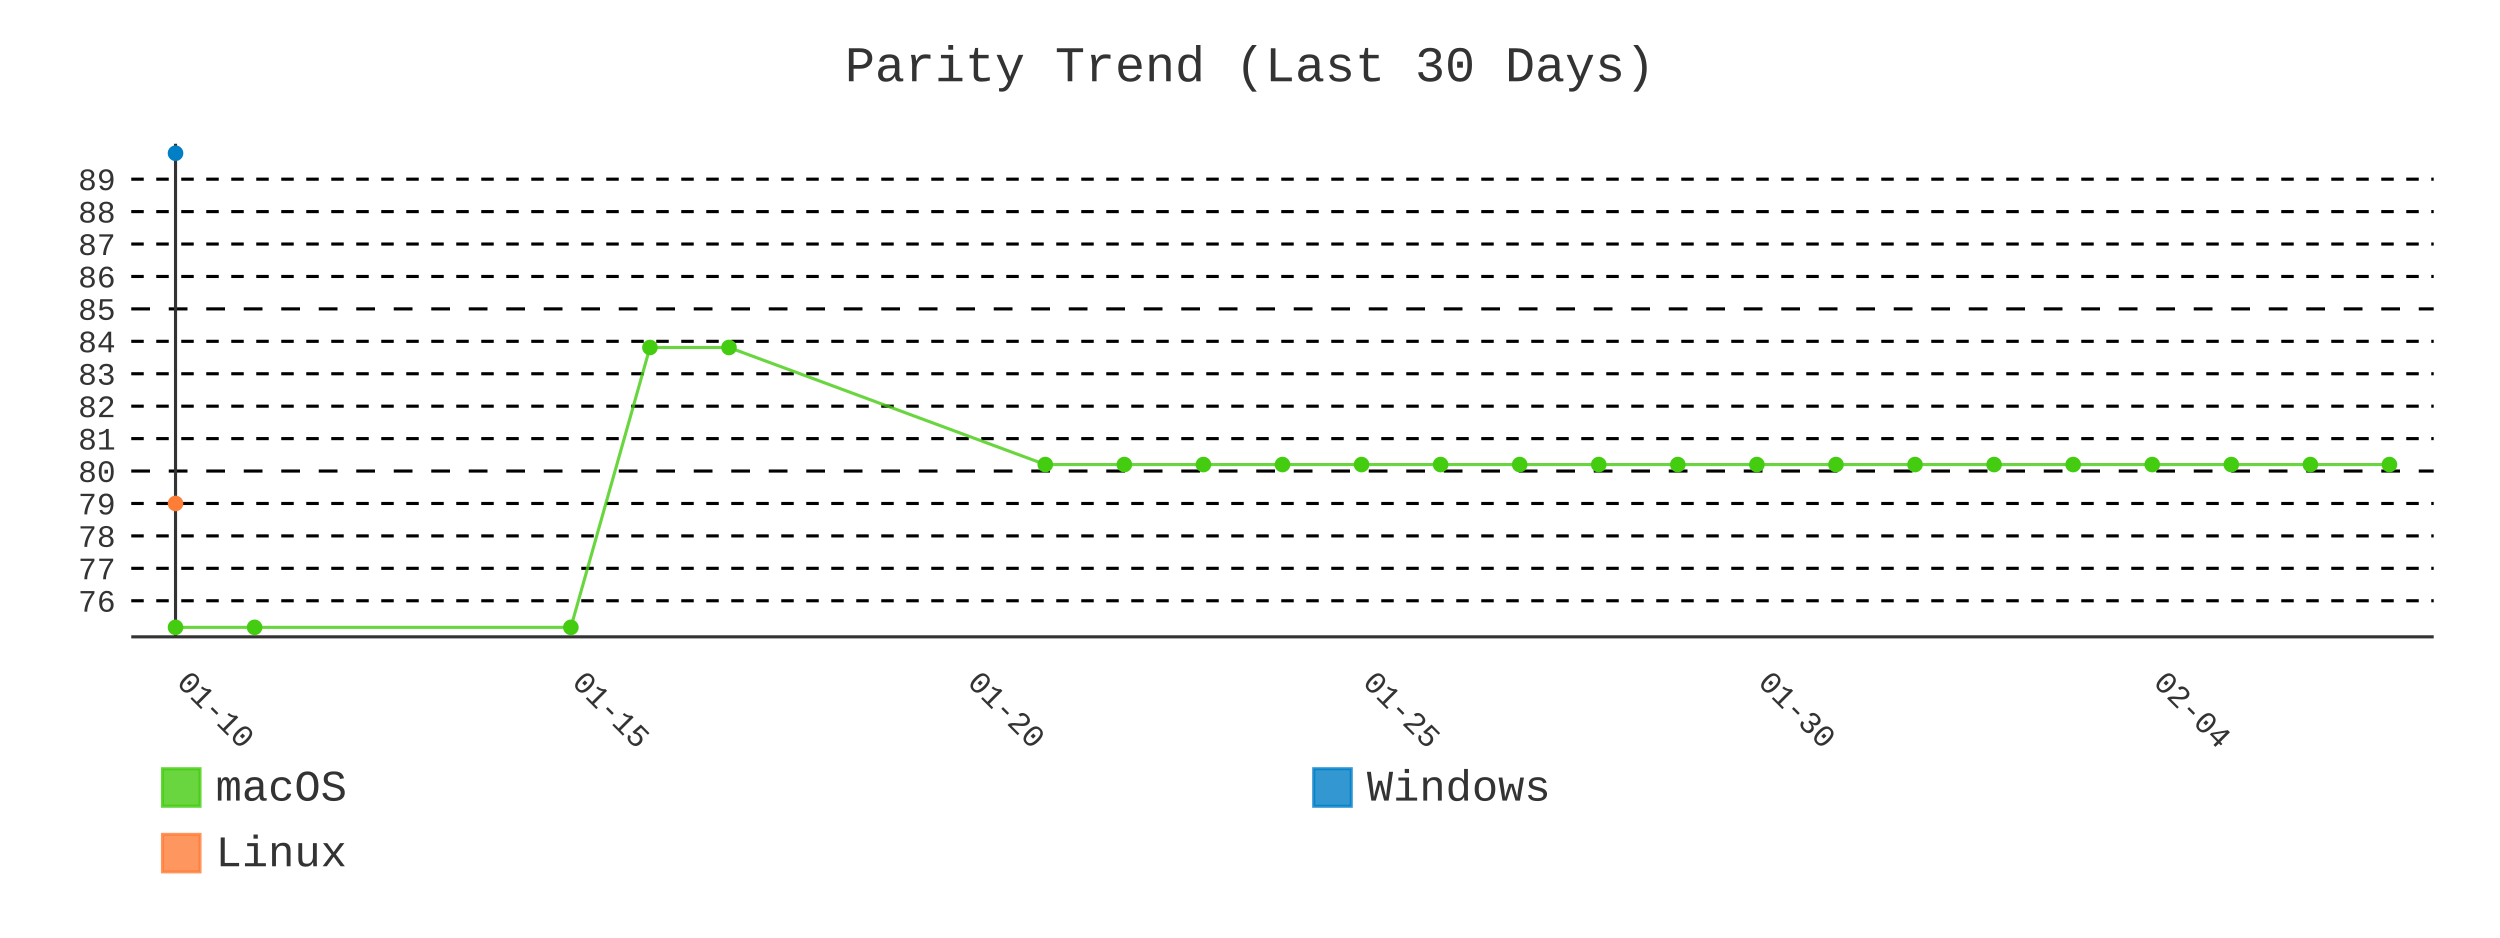
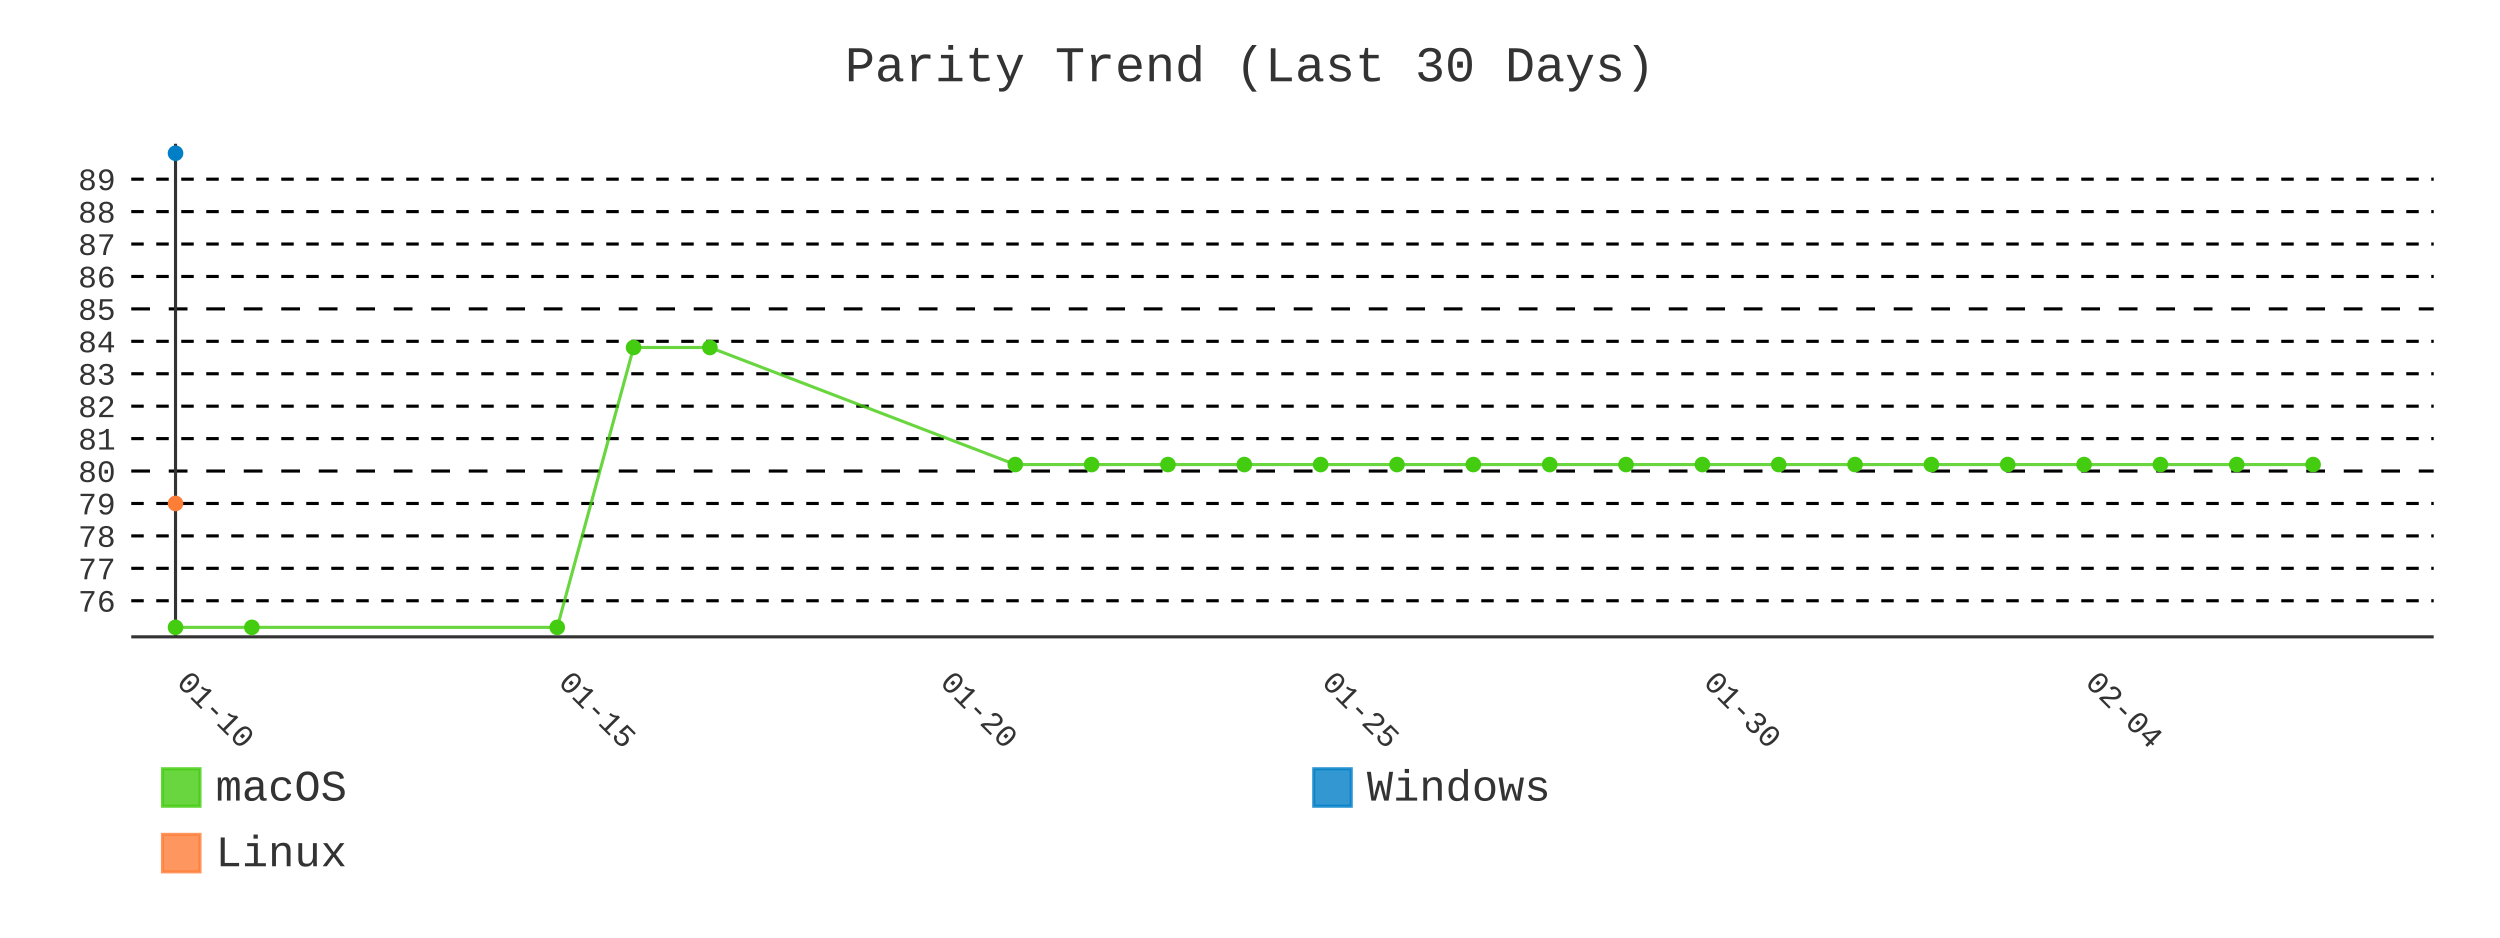
- <svg xmlns="http://www.w3.org/2000/svg" id="chart-b0a8f099-3cd7-427a-906e-a4f1caf01245" class="pygal-chart" viewBox="0 0 800 300">
+ <svg xmlns="http://www.w3.org/2000/svg" id="chart-87ea8a21-3652-468a-95d1-04487944fa33" class="pygal-chart" viewBox="0 0 800 300">
  <defs>
-     <style type="text/css">#chart-b0a8f099-3cd7-427a-906e-a4f1caf01245{-webkit-user-select:none;-webkit-font-smoothing:antialiased;font-family:Consolas,"Liberation Mono",Menlo,Courier,monospace}#chart-b0a8f099-3cd7-427a-906e-a4f1caf01245 .title{font-family:Consolas,"Liberation Mono",Menlo,Courier,monospace;font-size:16px}#chart-b0a8f099-3cd7-427a-906e-a4f1caf01245 .legends .legend text{font-family:Consolas,"Liberation Mono",Menlo,Courier,monospace;font-size:14px}#chart-b0a8f099-3cd7-427a-906e-a4f1caf01245 .axis text{font-family:Consolas,"Liberation Mono",Menlo,Courier,monospace;font-size:10px}#chart-b0a8f099-3cd7-427a-906e-a4f1caf01245 .axis text.major{font-family:Consolas,"Liberation Mono",Menlo,Courier,monospace;font-size:10px}#chart-b0a8f099-3cd7-427a-906e-a4f1caf01245 .text-overlay text.value{font-family:Consolas,"Liberation Mono",Menlo,Courier,monospace;font-size:16px}#chart-b0a8f099-3cd7-427a-906e-a4f1caf01245 .text-overlay text.label{font-family:Consolas,"Liberation Mono",Menlo,Courier,monospace;font-size:10px}#chart-b0a8f099-3cd7-427a-906e-a4f1caf01245 .tooltip{font-family:Consolas,"Liberation Mono",Menlo,Courier,monospace;font-size:14px}#chart-b0a8f099-3cd7-427a-906e-a4f1caf01245 text.no_data{font-family:Consolas,"Liberation Mono",Menlo,Courier,monospace;font-size:64px}
- #chart-b0a8f099-3cd7-427a-906e-a4f1caf01245{background-color:transparent}#chart-b0a8f099-3cd7-427a-906e-a4f1caf01245 path,#chart-b0a8f099-3cd7-427a-906e-a4f1caf01245 line,#chart-b0a8f099-3cd7-427a-906e-a4f1caf01245 rect,#chart-b0a8f099-3cd7-427a-906e-a4f1caf01245 circle{-webkit-transition:400ms;-moz-transition:400ms;transition:400ms}#chart-b0a8f099-3cd7-427a-906e-a4f1caf01245 .graph &gt; .background{fill:transparent}#chart-b0a8f099-3cd7-427a-906e-a4f1caf01245 .plot &gt; .background{fill:transparent}#chart-b0a8f099-3cd7-427a-906e-a4f1caf01245 .graph{fill:#333}#chart-b0a8f099-3cd7-427a-906e-a4f1caf01245 text.no_data{fill:#333}#chart-b0a8f099-3cd7-427a-906e-a4f1caf01245 .title{fill:#333}#chart-b0a8f099-3cd7-427a-906e-a4f1caf01245 .legends .legend text{fill:#333}#chart-b0a8f099-3cd7-427a-906e-a4f1caf01245 .legends .legend:hover text{fill:#333}#chart-b0a8f099-3cd7-427a-906e-a4f1caf01245 .axis .line{stroke:#333}#chart-b0a8f099-3cd7-427a-906e-a4f1caf01245 .axis .guide.line{stroke:#666}#chart-b0a8f099-3cd7-427a-906e-a4f1caf01245 .axis .major.line{stroke:#333}#chart-b0a8f099-3cd7-427a-906e-a4f1caf01245 .axis text.major{fill:#333}#chart-b0a8f099-3cd7-427a-906e-a4f1caf01245 .axis.y .guides:hover .guide.line,#chart-b0a8f099-3cd7-427a-906e-a4f1caf01245 .line-graph .axis.x .guides:hover .guide.line,#chart-b0a8f099-3cd7-427a-906e-a4f1caf01245 .stackedline-graph .axis.x .guides:hover .guide.line,#chart-b0a8f099-3cd7-427a-906e-a4f1caf01245 .xy-graph .axis.x .guides:hover .guide.line{stroke:#333}#chart-b0a8f099-3cd7-427a-906e-a4f1caf01245 .axis .guides:hover text{fill:#333}#chart-b0a8f099-3cd7-427a-906e-a4f1caf01245 .reactive{fill-opacity:.8;stroke-opacity:.8;stroke-width:1}#chart-b0a8f099-3cd7-427a-906e-a4f1caf01245 .ci{stroke:#333}#chart-b0a8f099-3cd7-427a-906e-a4f1caf01245 .reactive.active,#chart-b0a8f099-3cd7-427a-906e-a4f1caf01245 .active .reactive{fill-opacity:.9;stroke-opacity:.9;stroke-width:4}#chart-b0a8f099-3cd7-427a-906e-a4f1caf01245 .ci .reactive.active{stroke-width:1.5}#chart-b0a8f099-3cd7-427a-906e-a4f1caf01245 .series text{fill:#333}#chart-b0a8f099-3cd7-427a-906e-a4f1caf01245 .tooltip rect{fill:transparent;stroke:#333;-webkit-transition:opacity 400ms;-moz-transition:opacity 400ms;transition:opacity 400ms}#chart-b0a8f099-3cd7-427a-906e-a4f1caf01245 .tooltip .label{fill:#333}#chart-b0a8f099-3cd7-427a-906e-a4f1caf01245 .tooltip .label{fill:#333}#chart-b0a8f099-3cd7-427a-906e-a4f1caf01245 .tooltip .legend{font-size:.8em;fill:#666}#chart-b0a8f099-3cd7-427a-906e-a4f1caf01245 .tooltip .x_label{font-size:.6em;fill:#333}#chart-b0a8f099-3cd7-427a-906e-a4f1caf01245 .tooltip .xlink{font-size:.5em;text-decoration:underline}#chart-b0a8f099-3cd7-427a-906e-a4f1caf01245 .tooltip .value{font-size:1.5em}#chart-b0a8f099-3cd7-427a-906e-a4f1caf01245 .bound{font-size:.5em}#chart-b0a8f099-3cd7-427a-906e-a4f1caf01245 .max-value{font-size:.75em;fill:#666}#chart-b0a8f099-3cd7-427a-906e-a4f1caf01245 .map-element{fill:transparent;stroke:#666 !important}#chart-b0a8f099-3cd7-427a-906e-a4f1caf01245 .map-element .reactive{fill-opacity:inherit;stroke-opacity:inherit}#chart-b0a8f099-3cd7-427a-906e-a4f1caf01245 .color-0,#chart-b0a8f099-3cd7-427a-906e-a4f1caf01245 .color-0 a:visited{stroke:#4c1;fill:#4c1}#chart-b0a8f099-3cd7-427a-906e-a4f1caf01245 .color-1,#chart-b0a8f099-3cd7-427a-906e-a4f1caf01245 .color-1 a:visited{stroke:#007ec6;fill:#007ec6}#chart-b0a8f099-3cd7-427a-906e-a4f1caf01245 .color-2,#chart-b0a8f099-3cd7-427a-906e-a4f1caf01245 .color-2 a:visited{stroke:#fe7d37;fill:#fe7d37}#chart-b0a8f099-3cd7-427a-906e-a4f1caf01245 .text-overlay .color-0 text{fill:black}#chart-b0a8f099-3cd7-427a-906e-a4f1caf01245 .text-overlay .color-1 text{fill:black}#chart-b0a8f099-3cd7-427a-906e-a4f1caf01245 .text-overlay .color-2 text{fill:black}#chart-b0a8f099-3cd7-427a-906e-a4f1caf01245 .series{stroke-width:2}#chart-b0a8f099-3cd7-427a-906e-a4f1caf01245 .series.serie-0{stroke-width:2}#chart-b0a8f099-3cd7-427a-906e-a4f1caf01245 .series.serie-1{stroke-width:2}#chart-b0a8f099-3cd7-427a-906e-a4f1caf01245 .series.serie-2{stroke-width:2}
- #chart-b0a8f099-3cd7-427a-906e-a4f1caf01245 text.no_data{text-anchor:middle}#chart-b0a8f099-3cd7-427a-906e-a4f1caf01245 .guide.line{fill:none}#chart-b0a8f099-3cd7-427a-906e-a4f1caf01245 .centered{text-anchor:middle}#chart-b0a8f099-3cd7-427a-906e-a4f1caf01245 .title{text-anchor:middle}#chart-b0a8f099-3cd7-427a-906e-a4f1caf01245 .legends .legend text{fill-opacity:1}#chart-b0a8f099-3cd7-427a-906e-a4f1caf01245 .axis.x text{text-anchor:middle}#chart-b0a8f099-3cd7-427a-906e-a4f1caf01245 .axis.x:not(.web) text[transform]{text-anchor:start}#chart-b0a8f099-3cd7-427a-906e-a4f1caf01245 .axis.x:not(.web) text[transform].backwards{text-anchor:end}#chart-b0a8f099-3cd7-427a-906e-a4f1caf01245 .axis.y text{text-anchor:end}#chart-b0a8f099-3cd7-427a-906e-a4f1caf01245 .axis.y text[transform].backwards{text-anchor:start}#chart-b0a8f099-3cd7-427a-906e-a4f1caf01245 .axis.y2 text{text-anchor:start}#chart-b0a8f099-3cd7-427a-906e-a4f1caf01245 .axis.y2 text[transform].backwards{text-anchor:end}#chart-b0a8f099-3cd7-427a-906e-a4f1caf01245 .axis .guide.line{stroke-dasharray:4,4;stroke:black}#chart-b0a8f099-3cd7-427a-906e-a4f1caf01245 .axis .major.guide.line{stroke-dasharray:6,6;stroke:black}#chart-b0a8f099-3cd7-427a-906e-a4f1caf01245 .horizontal .axis.y .guide.line,#chart-b0a8f099-3cd7-427a-906e-a4f1caf01245 .horizontal .axis.y2 .guide.line,#chart-b0a8f099-3cd7-427a-906e-a4f1caf01245 .vertical .axis.x .guide.line{opacity:0}#chart-b0a8f099-3cd7-427a-906e-a4f1caf01245 .horizontal .axis.always_show .guide.line,#chart-b0a8f099-3cd7-427a-906e-a4f1caf01245 .vertical .axis.always_show .guide.line{opacity:1 !important}#chart-b0a8f099-3cd7-427a-906e-a4f1caf01245 .axis.y .guides:hover .guide.line,#chart-b0a8f099-3cd7-427a-906e-a4f1caf01245 .axis.y2 .guides:hover .guide.line,#chart-b0a8f099-3cd7-427a-906e-a4f1caf01245 .axis.x .guides:hover .guide.line{opacity:1}#chart-b0a8f099-3cd7-427a-906e-a4f1caf01245 .axis .guides:hover text{opacity:1}#chart-b0a8f099-3cd7-427a-906e-a4f1caf01245 .nofill{fill:none}#chart-b0a8f099-3cd7-427a-906e-a4f1caf01245 .subtle-fill{fill-opacity:.2}#chart-b0a8f099-3cd7-427a-906e-a4f1caf01245 .dot{stroke-width:1px;fill-opacity:1;stroke-opacity:1}#chart-b0a8f099-3cd7-427a-906e-a4f1caf01245 .dot.active{stroke-width:5px}#chart-b0a8f099-3cd7-427a-906e-a4f1caf01245 .dot.negative{fill:transparent}#chart-b0a8f099-3cd7-427a-906e-a4f1caf01245 text,#chart-b0a8f099-3cd7-427a-906e-a4f1caf01245 tspan{stroke:none !important}#chart-b0a8f099-3cd7-427a-906e-a4f1caf01245 .series text.active{opacity:1}#chart-b0a8f099-3cd7-427a-906e-a4f1caf01245 .tooltip rect{fill-opacity:.95;stroke-width:.5}#chart-b0a8f099-3cd7-427a-906e-a4f1caf01245 .tooltip text{fill-opacity:1}#chart-b0a8f099-3cd7-427a-906e-a4f1caf01245 .showable{visibility:hidden}#chart-b0a8f099-3cd7-427a-906e-a4f1caf01245 .showable.shown{visibility:visible}#chart-b0a8f099-3cd7-427a-906e-a4f1caf01245 .gauge-background{fill:rgba(229,229,229,1);stroke:none}#chart-b0a8f099-3cd7-427a-906e-a4f1caf01245 .bg-lines{stroke:transparent;stroke-width:2px}</style>
+     <style type="text/css">#chart-87ea8a21-3652-468a-95d1-04487944fa33{-webkit-user-select:none;-webkit-font-smoothing:antialiased;font-family:Consolas,"Liberation Mono",Menlo,Courier,monospace}#chart-87ea8a21-3652-468a-95d1-04487944fa33 .title{font-family:Consolas,"Liberation Mono",Menlo,Courier,monospace;font-size:16px}#chart-87ea8a21-3652-468a-95d1-04487944fa33 .legends .legend text{font-family:Consolas,"Liberation Mono",Menlo,Courier,monospace;font-size:14px}#chart-87ea8a21-3652-468a-95d1-04487944fa33 .axis text{font-family:Consolas,"Liberation Mono",Menlo,Courier,monospace;font-size:10px}#chart-87ea8a21-3652-468a-95d1-04487944fa33 .axis text.major{font-family:Consolas,"Liberation Mono",Menlo,Courier,monospace;font-size:10px}#chart-87ea8a21-3652-468a-95d1-04487944fa33 .text-overlay text.value{font-family:Consolas,"Liberation Mono",Menlo,Courier,monospace;font-size:16px}#chart-87ea8a21-3652-468a-95d1-04487944fa33 .text-overlay text.label{font-family:Consolas,"Liberation Mono",Menlo,Courier,monospace;font-size:10px}#chart-87ea8a21-3652-468a-95d1-04487944fa33 .tooltip{font-family:Consolas,"Liberation Mono",Menlo,Courier,monospace;font-size:14px}#chart-87ea8a21-3652-468a-95d1-04487944fa33 text.no_data{font-family:Consolas,"Liberation Mono",Menlo,Courier,monospace;font-size:64px}
+ #chart-87ea8a21-3652-468a-95d1-04487944fa33{background-color:transparent}#chart-87ea8a21-3652-468a-95d1-04487944fa33 path,#chart-87ea8a21-3652-468a-95d1-04487944fa33 line,#chart-87ea8a21-3652-468a-95d1-04487944fa33 rect,#chart-87ea8a21-3652-468a-95d1-04487944fa33 circle{-webkit-transition:400ms;-moz-transition:400ms;transition:400ms}#chart-87ea8a21-3652-468a-95d1-04487944fa33 .graph &gt; .background{fill:transparent}#chart-87ea8a21-3652-468a-95d1-04487944fa33 .plot &gt; .background{fill:transparent}#chart-87ea8a21-3652-468a-95d1-04487944fa33 .graph{fill:#333}#chart-87ea8a21-3652-468a-95d1-04487944fa33 text.no_data{fill:#333}#chart-87ea8a21-3652-468a-95d1-04487944fa33 .title{fill:#333}#chart-87ea8a21-3652-468a-95d1-04487944fa33 .legends .legend text{fill:#333}#chart-87ea8a21-3652-468a-95d1-04487944fa33 .legends .legend:hover text{fill:#333}#chart-87ea8a21-3652-468a-95d1-04487944fa33 .axis .line{stroke:#333}#chart-87ea8a21-3652-468a-95d1-04487944fa33 .axis .guide.line{stroke:#666}#chart-87ea8a21-3652-468a-95d1-04487944fa33 .axis .major.line{stroke:#333}#chart-87ea8a21-3652-468a-95d1-04487944fa33 .axis text.major{fill:#333}#chart-87ea8a21-3652-468a-95d1-04487944fa33 .axis.y .guides:hover .guide.line,#chart-87ea8a21-3652-468a-95d1-04487944fa33 .line-graph .axis.x .guides:hover .guide.line,#chart-87ea8a21-3652-468a-95d1-04487944fa33 .stackedline-graph .axis.x .guides:hover .guide.line,#chart-87ea8a21-3652-468a-95d1-04487944fa33 .xy-graph .axis.x .guides:hover .guide.line{stroke:#333}#chart-87ea8a21-3652-468a-95d1-04487944fa33 .axis .guides:hover text{fill:#333}#chart-87ea8a21-3652-468a-95d1-04487944fa33 .reactive{fill-opacity:.8;stroke-opacity:.8;stroke-width:1}#chart-87ea8a21-3652-468a-95d1-04487944fa33 .ci{stroke:#333}#chart-87ea8a21-3652-468a-95d1-04487944fa33 .reactive.active,#chart-87ea8a21-3652-468a-95d1-04487944fa33 .active .reactive{fill-opacity:.9;stroke-opacity:.9;stroke-width:4}#chart-87ea8a21-3652-468a-95d1-04487944fa33 .ci .reactive.active{stroke-width:1.5}#chart-87ea8a21-3652-468a-95d1-04487944fa33 .series text{fill:#333}#chart-87ea8a21-3652-468a-95d1-04487944fa33 .tooltip rect{fill:transparent;stroke:#333;-webkit-transition:opacity 400ms;-moz-transition:opacity 400ms;transition:opacity 400ms}#chart-87ea8a21-3652-468a-95d1-04487944fa33 .tooltip .label{fill:#333}#chart-87ea8a21-3652-468a-95d1-04487944fa33 .tooltip .label{fill:#333}#chart-87ea8a21-3652-468a-95d1-04487944fa33 .tooltip .legend{font-size:.8em;fill:#666}#chart-87ea8a21-3652-468a-95d1-04487944fa33 .tooltip .x_label{font-size:.6em;fill:#333}#chart-87ea8a21-3652-468a-95d1-04487944fa33 .tooltip .xlink{font-size:.5em;text-decoration:underline}#chart-87ea8a21-3652-468a-95d1-04487944fa33 .tooltip .value{font-size:1.5em}#chart-87ea8a21-3652-468a-95d1-04487944fa33 .bound{font-size:.5em}#chart-87ea8a21-3652-468a-95d1-04487944fa33 .max-value{font-size:.75em;fill:#666}#chart-87ea8a21-3652-468a-95d1-04487944fa33 .map-element{fill:transparent;stroke:#666 !important}#chart-87ea8a21-3652-468a-95d1-04487944fa33 .map-element .reactive{fill-opacity:inherit;stroke-opacity:inherit}#chart-87ea8a21-3652-468a-95d1-04487944fa33 .color-0,#chart-87ea8a21-3652-468a-95d1-04487944fa33 .color-0 a:visited{stroke:#4c1;fill:#4c1}#chart-87ea8a21-3652-468a-95d1-04487944fa33 .color-1,#chart-87ea8a21-3652-468a-95d1-04487944fa33 .color-1 a:visited{stroke:#007ec6;fill:#007ec6}#chart-87ea8a21-3652-468a-95d1-04487944fa33 .color-2,#chart-87ea8a21-3652-468a-95d1-04487944fa33 .color-2 a:visited{stroke:#fe7d37;fill:#fe7d37}#chart-87ea8a21-3652-468a-95d1-04487944fa33 .text-overlay .color-0 text{fill:black}#chart-87ea8a21-3652-468a-95d1-04487944fa33 .text-overlay .color-1 text{fill:black}#chart-87ea8a21-3652-468a-95d1-04487944fa33 .text-overlay .color-2 text{fill:black}#chart-87ea8a21-3652-468a-95d1-04487944fa33 .series{stroke-width:2}#chart-87ea8a21-3652-468a-95d1-04487944fa33 .series.serie-0{stroke-width:2}#chart-87ea8a21-3652-468a-95d1-04487944fa33 .series.serie-1{stroke-width:2}#chart-87ea8a21-3652-468a-95d1-04487944fa33 .series.serie-2{stroke-width:2}
+ #chart-87ea8a21-3652-468a-95d1-04487944fa33 text.no_data{text-anchor:middle}#chart-87ea8a21-3652-468a-95d1-04487944fa33 .guide.line{fill:none}#chart-87ea8a21-3652-468a-95d1-04487944fa33 .centered{text-anchor:middle}#chart-87ea8a21-3652-468a-95d1-04487944fa33 .title{text-anchor:middle}#chart-87ea8a21-3652-468a-95d1-04487944fa33 .legends .legend text{fill-opacity:1}#chart-87ea8a21-3652-468a-95d1-04487944fa33 .axis.x text{text-anchor:middle}#chart-87ea8a21-3652-468a-95d1-04487944fa33 .axis.x:not(.web) text[transform]{text-anchor:start}#chart-87ea8a21-3652-468a-95d1-04487944fa33 .axis.x:not(.web) text[transform].backwards{text-anchor:end}#chart-87ea8a21-3652-468a-95d1-04487944fa33 .axis.y text{text-anchor:end}#chart-87ea8a21-3652-468a-95d1-04487944fa33 .axis.y text[transform].backwards{text-anchor:start}#chart-87ea8a21-3652-468a-95d1-04487944fa33 .axis.y2 text{text-anchor:start}#chart-87ea8a21-3652-468a-95d1-04487944fa33 .axis.y2 text[transform].backwards{text-anchor:end}#chart-87ea8a21-3652-468a-95d1-04487944fa33 .axis .guide.line{stroke-dasharray:4,4;stroke:black}#chart-87ea8a21-3652-468a-95d1-04487944fa33 .axis .major.guide.line{stroke-dasharray:6,6;stroke:black}#chart-87ea8a21-3652-468a-95d1-04487944fa33 .horizontal .axis.y .guide.line,#chart-87ea8a21-3652-468a-95d1-04487944fa33 .horizontal .axis.y2 .guide.line,#chart-87ea8a21-3652-468a-95d1-04487944fa33 .vertical .axis.x .guide.line{opacity:0}#chart-87ea8a21-3652-468a-95d1-04487944fa33 .horizontal .axis.always_show .guide.line,#chart-87ea8a21-3652-468a-95d1-04487944fa33 .vertical .axis.always_show .guide.line{opacity:1 !important}#chart-87ea8a21-3652-468a-95d1-04487944fa33 .axis.y .guides:hover .guide.line,#chart-87ea8a21-3652-468a-95d1-04487944fa33 .axis.y2 .guides:hover .guide.line,#chart-87ea8a21-3652-468a-95d1-04487944fa33 .axis.x .guides:hover .guide.line{opacity:1}#chart-87ea8a21-3652-468a-95d1-04487944fa33 .axis .guides:hover text{opacity:1}#chart-87ea8a21-3652-468a-95d1-04487944fa33 .nofill{fill:none}#chart-87ea8a21-3652-468a-95d1-04487944fa33 .subtle-fill{fill-opacity:.2}#chart-87ea8a21-3652-468a-95d1-04487944fa33 .dot{stroke-width:1px;fill-opacity:1;stroke-opacity:1}#chart-87ea8a21-3652-468a-95d1-04487944fa33 .dot.active{stroke-width:5px}#chart-87ea8a21-3652-468a-95d1-04487944fa33 .dot.negative{fill:transparent}#chart-87ea8a21-3652-468a-95d1-04487944fa33 text,#chart-87ea8a21-3652-468a-95d1-04487944fa33 tspan{stroke:none !important}#chart-87ea8a21-3652-468a-95d1-04487944fa33 .series text.active{opacity:1}#chart-87ea8a21-3652-468a-95d1-04487944fa33 .tooltip rect{fill-opacity:.95;stroke-width:.5}#chart-87ea8a21-3652-468a-95d1-04487944fa33 .tooltip text{fill-opacity:1}#chart-87ea8a21-3652-468a-95d1-04487944fa33 .showable{visibility:hidden}#chart-87ea8a21-3652-468a-95d1-04487944fa33 .showable.shown{visibility:visible}#chart-87ea8a21-3652-468a-95d1-04487944fa33 .gauge-background{fill:rgba(229,229,229,1);stroke:none}#chart-87ea8a21-3652-468a-95d1-04487944fa33 .bg-lines{stroke:transparent;stroke-width:2px}</style>
  </defs>
  <g class="graph line-graph vertical">
    <rect x="0" y="0" width="800" height="300" class="background" />
    <g transform="translate(42, 46)" class="plot">
      <rect x="0" y="0" width="736.787" height="157.787" class="background" />
      <g class="axis y always_show">
        <path d="M0 157.787 h736.787" class="line" />
        <g class="guides">
          <path d="M0 146.243 h736.787" class="guide line" />
          <text x="-5" y="149.743" class="">76</text>
        </g>
        <g class="guides">
          <path d="M0 135.866 h736.787" class="guide line" />
          <text x="-5" y="139.366" class="">77</text>
        </g>
        <g class="guides">
          <path d="M0 125.488 h736.787" class="guide line" />
          <text x="-5" y="128.988" class="">78</text>
        </g>
        <g class="guides">
          <path d="M0 115.111 h736.787" class="guide line" />
          <text x="-5" y="118.611" class="">79</text>
        </g>
        <g class="guides">
          <path d="M0 104.733 h736.787" class="major guide line" />
          <text x="-5" y="108.233" class="major">80</text>
        </g>
        <g class="guides">
          <path d="M0 94.356 h736.787" class="guide line" />
          <text x="-5" y="97.856" class="">81</text>
        </g>
        <g class="guides">
          <path d="M0 83.978 h736.787" class="guide line" />
          <text x="-5" y="87.478" class="">82</text>
        </g>
        <g class="guides">
          <path d="M0 73.601 h736.787" class="guide line" />
          <text x="-5" y="77.101" class="">83</text>
        </g>
        <g class="guides">
          <path d="M0 63.223 h736.787" class="guide line" />
          <text x="-5" y="66.723" class="">84</text>
        </g>
        <g class="guides">
          <path d="M0 52.846 h736.787" class="major guide line" />
          <text x="-5" y="56.346" class="major">85</text>
        </g>
        <g class="guides">
          <path d="M0 42.469 h736.787" class="guide line" />
          <text x="-5" y="45.969" class="">86</text>
        </g>
        <g class="guides">
          <path d="M0 32.091 h736.787" class="guide line" />
          <text x="-5" y="35.591" class="">87</text>
        </g>
        <g class="guides">
          <path d="M0 21.714 h736.787" class="guide line" />
          <text x="-5" y="25.214" class="">88</text>
        </g>
        <g class="guides">
          <path d="M0 11.336 h736.787" class="guide line" />
          <text x="-5" y="14.836" class="">89</text>
        </g>
      </g>
      <g class="axis x">
        <g class="guides">
          <path d="M14.169 0 v157.787" class="major line" />
          <text x="14.169" y="172.787" class="major" transform="rotate(45 14.16898 172.7868)">01-10</text>
        </g>
        <g class="guides">
-           <path d="M140.678 0 v157.787" class="major guide line" />
-           <text x="140.678" y="172.787" class="major" transform="rotate(45 140.6777 172.7868)">01-15</text>
-         </g>
-         <g class="guides">
-           <path d="M267.186 0 v157.787" class="major guide line" />
-           <text x="267.186" y="172.787" class="major" transform="rotate(45 267.1864 172.7868)">01-20</text>
-         </g>
-         <g class="guides">
-           <path d="M393.695 0 v157.787" class="major guide line" />
-           <text x="393.695" y="172.787" class="major" transform="rotate(45 393.6951 172.7868)">01-25</text>
-         </g>
-         <g class="guides">
-           <path d="M520.204 0 v157.787" class="major guide line" />
-           <text x="520.204" y="172.787" class="major" transform="rotate(45 520.2039 172.7868)">01-30</text>
-         </g>
-         <g class="guides">
-           <path d="M646.713 0 v157.787" class="major guide line" />
-           <text x="646.713" y="172.787" class="major" transform="rotate(45 646.7126 172.7868)">02-04</text>
+           <path d="M136.315 0 v157.787" class="major guide line" />
+           <text x="136.315" y="172.787" class="major" transform="rotate(45 136.3153 172.7868)">01-15</text>
+         </g>
+         <g class="guides">
+           <path d="M258.462 0 v157.787" class="major guide line" />
+           <text x="258.462" y="172.787" class="major" transform="rotate(45 258.4617 172.7868)">01-20</text>
+         </g>
+         <g class="guides">
+           <path d="M380.608 0 v157.787" class="major guide line" />
+           <text x="380.608" y="172.787" class="major" transform="rotate(45 380.608 172.7868)">01-25</text>
+         </g>
+         <g class="guides">
+           <path d="M502.754 0 v157.787" class="major guide line" />
+           <text x="502.754" y="172.787" class="major" transform="rotate(45 502.7544 172.7868)">01-30</text>
+         </g>
+         <g class="guides">
+           <path d="M624.901 0 v157.787" class="major guide line" />
+           <text x="624.901" y="172.787" class="major" transform="rotate(45 624.9007 172.7868)">02-04</text>
        </g>
      </g>
      <g class="series serie-0 color-0">
-         <path d="M14.169 154.752 L39.471 154.752 140.678 154.752 165.979 65.195 191.281 65.195 292.488 102.658 317.79 102.658 343.092 102.658 368.393 102.658 393.695 102.658 418.997 102.658 444.299 102.658 469.6 102.658 494.902 102.658 520.204 102.658 545.506 102.658 570.807 102.658 596.109 102.658 621.411 102.658 646.713 102.658 672.014 102.658 697.316 102.658 722.618 102.658" class="line reactive nofill" />
+         <path d="M14.169 154.752 L38.598 154.752 136.315 154.752 160.745 65.195 185.174 65.195 282.891 102.658 307.32 102.658 331.749 102.658 356.179 102.658 380.608 102.658 405.037 102.658 429.467 102.658 453.896 102.658 478.325 102.658 502.754 102.658 527.184 102.658 551.613 102.658 576.042 102.658 600.471 102.658 624.901 102.658 649.33 102.658 673.759 102.658 698.189 102.658" class="line reactive nofill" />
      </g>
      <g class="series serie-1 color-1" />
      <g class="series serie-2 color-2" />
    </g>
    <g class="titles">
      <text x="400.0" y="26" class="title plot_title">Parity Trend (Last 30 Days)</text>
    </g>
    <g transform="translate(42, 46)" class="plot overlay">
      <g class="series serie-0 color-0">
        <g class="dots">
          <circle cx="14.169" cy="154.752" r="2" class="dot reactive tooltip-trigger" />
        </g>
        <g class="dots">
-           <circle cx="39.471" cy="154.752" r="2" class="dot reactive tooltip-trigger" />
-         </g>
-         <g class="dots">
-           <circle cx="140.678" cy="154.752" r="2" class="dot reactive tooltip-trigger" />
-         </g>
-         <g class="dots">
-           <circle cx="165.979" cy="65.195" r="2" class="dot reactive tooltip-trigger" />
-         </g>
-         <g class="dots">
-           <circle cx="191.281" cy="65.195" r="2" class="dot reactive tooltip-trigger" />
-         </g>
-         <g class="dots">
-           <circle cx="292.488" cy="102.658" r="2" class="dot reactive tooltip-trigger" />
-         </g>
-         <g class="dots">
-           <circle cx="317.79" cy="102.658" r="2" class="dot reactive tooltip-trigger" />
-         </g>
-         <g class="dots">
-           <circle cx="343.092" cy="102.658" r="2" class="dot reactive tooltip-trigger" />
-         </g>
-         <g class="dots">
-           <circle cx="368.393" cy="102.658" r="2" class="dot reactive tooltip-trigger" />
-         </g>
-         <g class="dots">
-           <circle cx="393.695" cy="102.658" r="2" class="dot reactive tooltip-trigger" />
-         </g>
-         <g class="dots">
-           <circle cx="418.997" cy="102.658" r="2" class="dot reactive tooltip-trigger" />
-         </g>
-         <g class="dots">
-           <circle cx="444.299" cy="102.658" r="2" class="dot reactive tooltip-trigger" />
-         </g>
-         <g class="dots">
-           <circle cx="469.6" cy="102.658" r="2" class="dot reactive tooltip-trigger" />
-         </g>
-         <g class="dots">
-           <circle cx="494.902" cy="102.658" r="2" class="dot reactive tooltip-trigger" />
-         </g>
-         <g class="dots">
-           <circle cx="520.204" cy="102.658" r="2" class="dot reactive tooltip-trigger" />
-         </g>
-         <g class="dots">
-           <circle cx="545.506" cy="102.658" r="2" class="dot reactive tooltip-trigger" />
-         </g>
-         <g class="dots">
-           <circle cx="570.807" cy="102.658" r="2" class="dot reactive tooltip-trigger" />
-         </g>
-         <g class="dots">
-           <circle cx="596.109" cy="102.658" r="2" class="dot reactive tooltip-trigger" />
-         </g>
-         <g class="dots">
-           <circle cx="621.411" cy="102.658" r="2" class="dot reactive tooltip-trigger" />
-         </g>
-         <g class="dots">
-           <circle cx="646.713" cy="102.658" r="2" class="dot reactive tooltip-trigger" />
-         </g>
-         <g class="dots">
-           <circle cx="672.014" cy="102.658" r="2" class="dot reactive tooltip-trigger" />
-         </g>
-         <g class="dots">
-           <circle cx="697.316" cy="102.658" r="2" class="dot reactive tooltip-trigger" />
-         </g>
-         <g class="dots">
-           <circle cx="722.618" cy="102.658" r="2" class="dot reactive tooltip-trigger" />
+           <circle cx="38.598" cy="154.752" r="2" class="dot reactive tooltip-trigger" />
+         </g>
+         <g class="dots">
+           <circle cx="136.315" cy="154.752" r="2" class="dot reactive tooltip-trigger" />
+         </g>
+         <g class="dots">
+           <circle cx="160.745" cy="65.195" r="2" class="dot reactive tooltip-trigger" />
+         </g>
+         <g class="dots">
+           <circle cx="185.174" cy="65.195" r="2" class="dot reactive tooltip-trigger" />
+         </g>
+         <g class="dots">
+           <circle cx="282.891" cy="102.658" r="2" class="dot reactive tooltip-trigger" />
+         </g>
+         <g class="dots">
+           <circle cx="307.32" cy="102.658" r="2" class="dot reactive tooltip-trigger" />
+         </g>
+         <g class="dots">
+           <circle cx="331.749" cy="102.658" r="2" class="dot reactive tooltip-trigger" />
+         </g>
+         <g class="dots">
+           <circle cx="356.179" cy="102.658" r="2" class="dot reactive tooltip-trigger" />
+         </g>
+         <g class="dots">
+           <circle cx="380.608" cy="102.658" r="2" class="dot reactive tooltip-trigger" />
+         </g>
+         <g class="dots">
+           <circle cx="405.037" cy="102.658" r="2" class="dot reactive tooltip-trigger" />
+         </g>
+         <g class="dots">
+           <circle cx="429.467" cy="102.658" r="2" class="dot reactive tooltip-trigger" />
+         </g>
+         <g class="dots">
+           <circle cx="453.896" cy="102.658" r="2" class="dot reactive tooltip-trigger" />
+         </g>
+         <g class="dots">
+           <circle cx="478.325" cy="102.658" r="2" class="dot reactive tooltip-trigger" />
+         </g>
+         <g class="dots">
+           <circle cx="502.754" cy="102.658" r="2" class="dot reactive tooltip-trigger" />
+         </g>
+         <g class="dots">
+           <circle cx="527.184" cy="102.658" r="2" class="dot reactive tooltip-trigger" />
+         </g>
+         <g class="dots">
+           <circle cx="551.613" cy="102.658" r="2" class="dot reactive tooltip-trigger" />
+         </g>
+         <g class="dots">
+           <circle cx="576.042" cy="102.658" r="2" class="dot reactive tooltip-trigger" />
+         </g>
+         <g class="dots">
+           <circle cx="600.471" cy="102.658" r="2" class="dot reactive tooltip-trigger" />
+         </g>
+         <g class="dots">
+           <circle cx="624.901" cy="102.658" r="2" class="dot reactive tooltip-trigger" />
+         </g>
+         <g class="dots">
+           <circle cx="649.33" cy="102.658" r="2" class="dot reactive tooltip-trigger" />
+         </g>
+         <g class="dots">
+           <circle cx="673.759" cy="102.658" r="2" class="dot reactive tooltip-trigger" />
+         </g>
+         <g class="dots">
+           <circle cx="698.189" cy="102.658" r="2" class="dot reactive tooltip-trigger" />
        </g>
      </g>
      <g class="series serie-1 color-1">
        <g class="dots">
          <circle cx="14.169" cy="3.034" r="2" class="dot reactive tooltip-trigger" />
        </g>
      </g>
      <g class="series serie-2 color-2">
        <g class="dots">
          <circle cx="14.169" cy="115.111" r="2" class="dot reactive tooltip-trigger" />
        </g>
      </g>
    </g>
    <g transform="translate(42, 46)" class="plot text-overlay">
      <g class="series serie-0 color-0" />
      <g class="series serie-1 color-1" />
      <g class="series serie-2 color-2" />
    </g>
    <g transform="translate(42, 46)" class="plot tooltip-overlay">
      <g transform="translate(0 0)" style="opacity: 0" class="tooltip">
        <rect rx="0" ry="0" width="0" height="0" class="tooltip-box" />
        <g class="text" />
      </g>
    </g>
    <g transform="translate(52, 245)" class="legends">
      <g id="activate-serie-0" class="legend reactive activate-serie">
        <rect x="0.0" y="1.0" width="12" height="12" class="color-0 reactive" />
        <text x="17.0" y="11.2">macOS</text>
      </g>
      <g id="activate-serie-1" class="legend reactive activate-serie">
        <rect x="368.393" y="1.0" width="12" height="12" class="color-1 reactive" />
        <text x="385.393" y="11.2">Windows</text>
      </g>
      <g id="activate-serie-2" class="legend reactive activate-serie">
        <rect x="0.0" y="22.0" width="12" height="12" class="color-2 reactive" />
        <text x="17.0" y="32.2">Linux</text>
      </g>
    </g>
  </g>
</svg>
